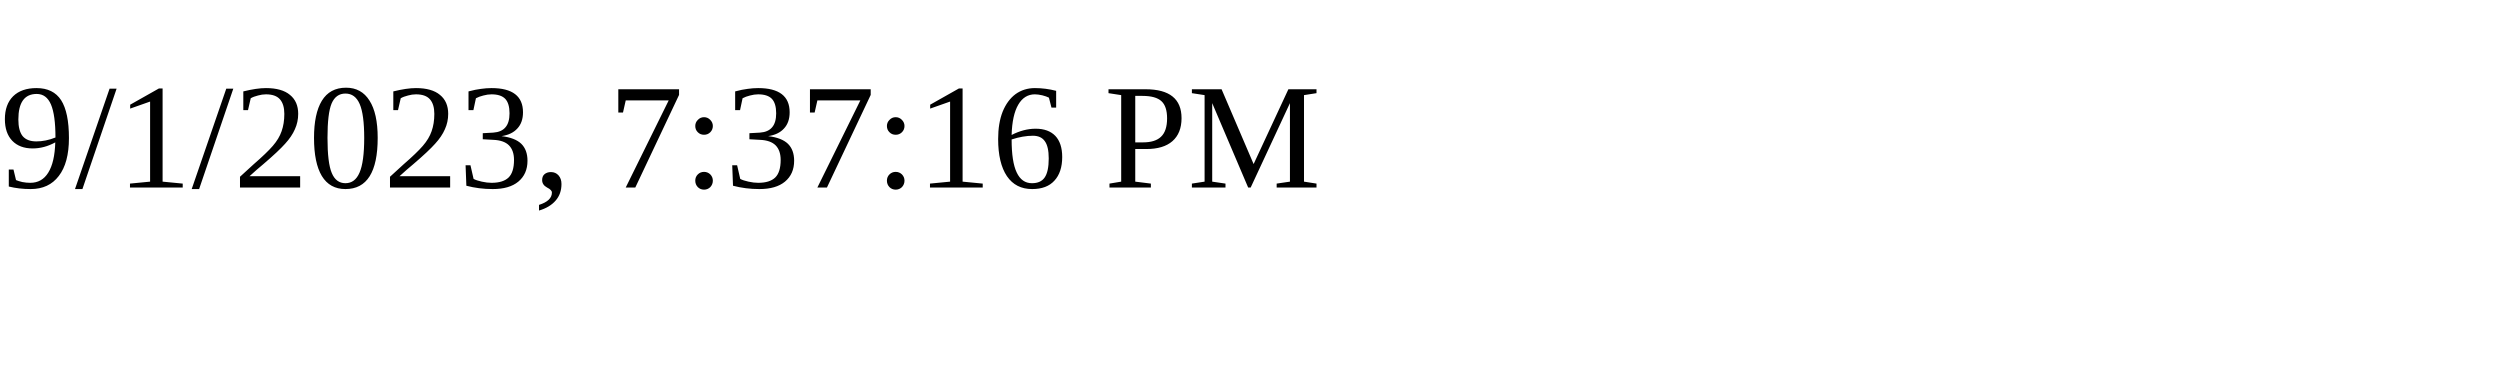
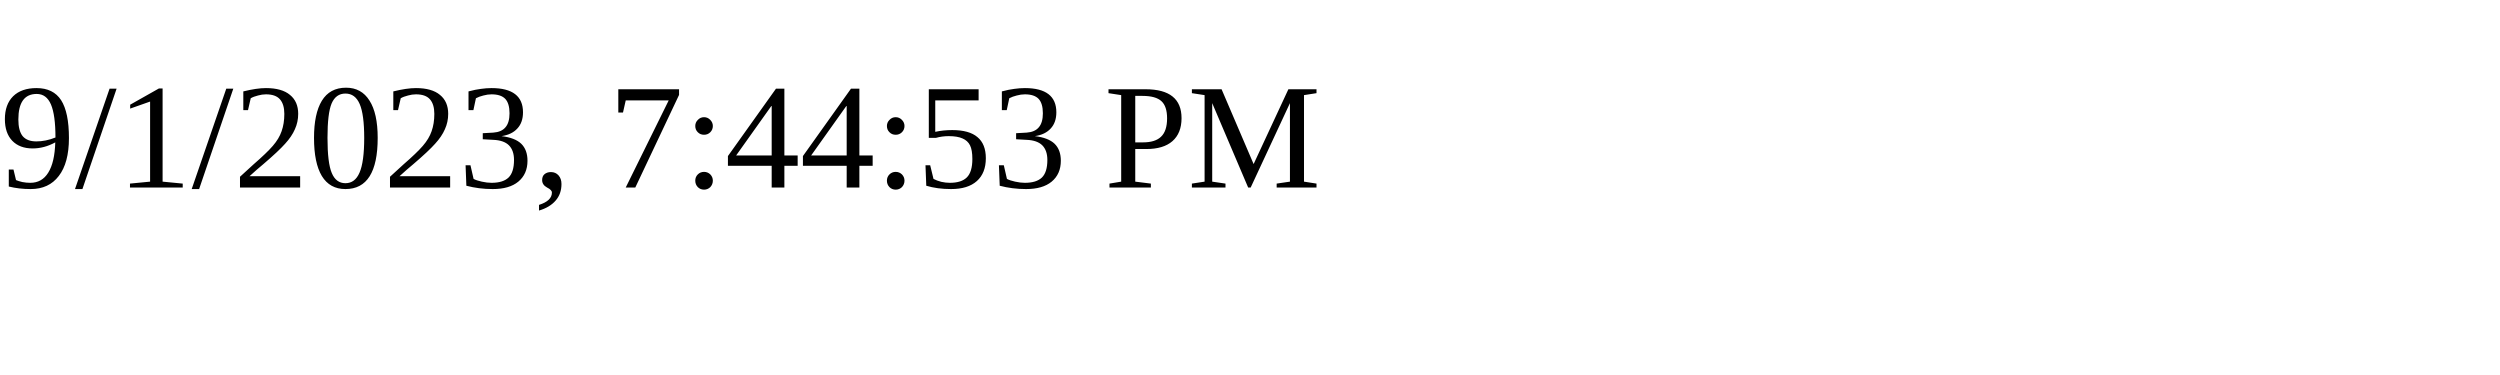
<svg xmlns="http://www.w3.org/2000/svg" height="30" width="200">
-   <text x="0" y="15">9/1/2023, 7:37:16 PM</text>
+   <text x="0" y="15">9/1/2023, 7:44:53 PM</text>
</svg>
